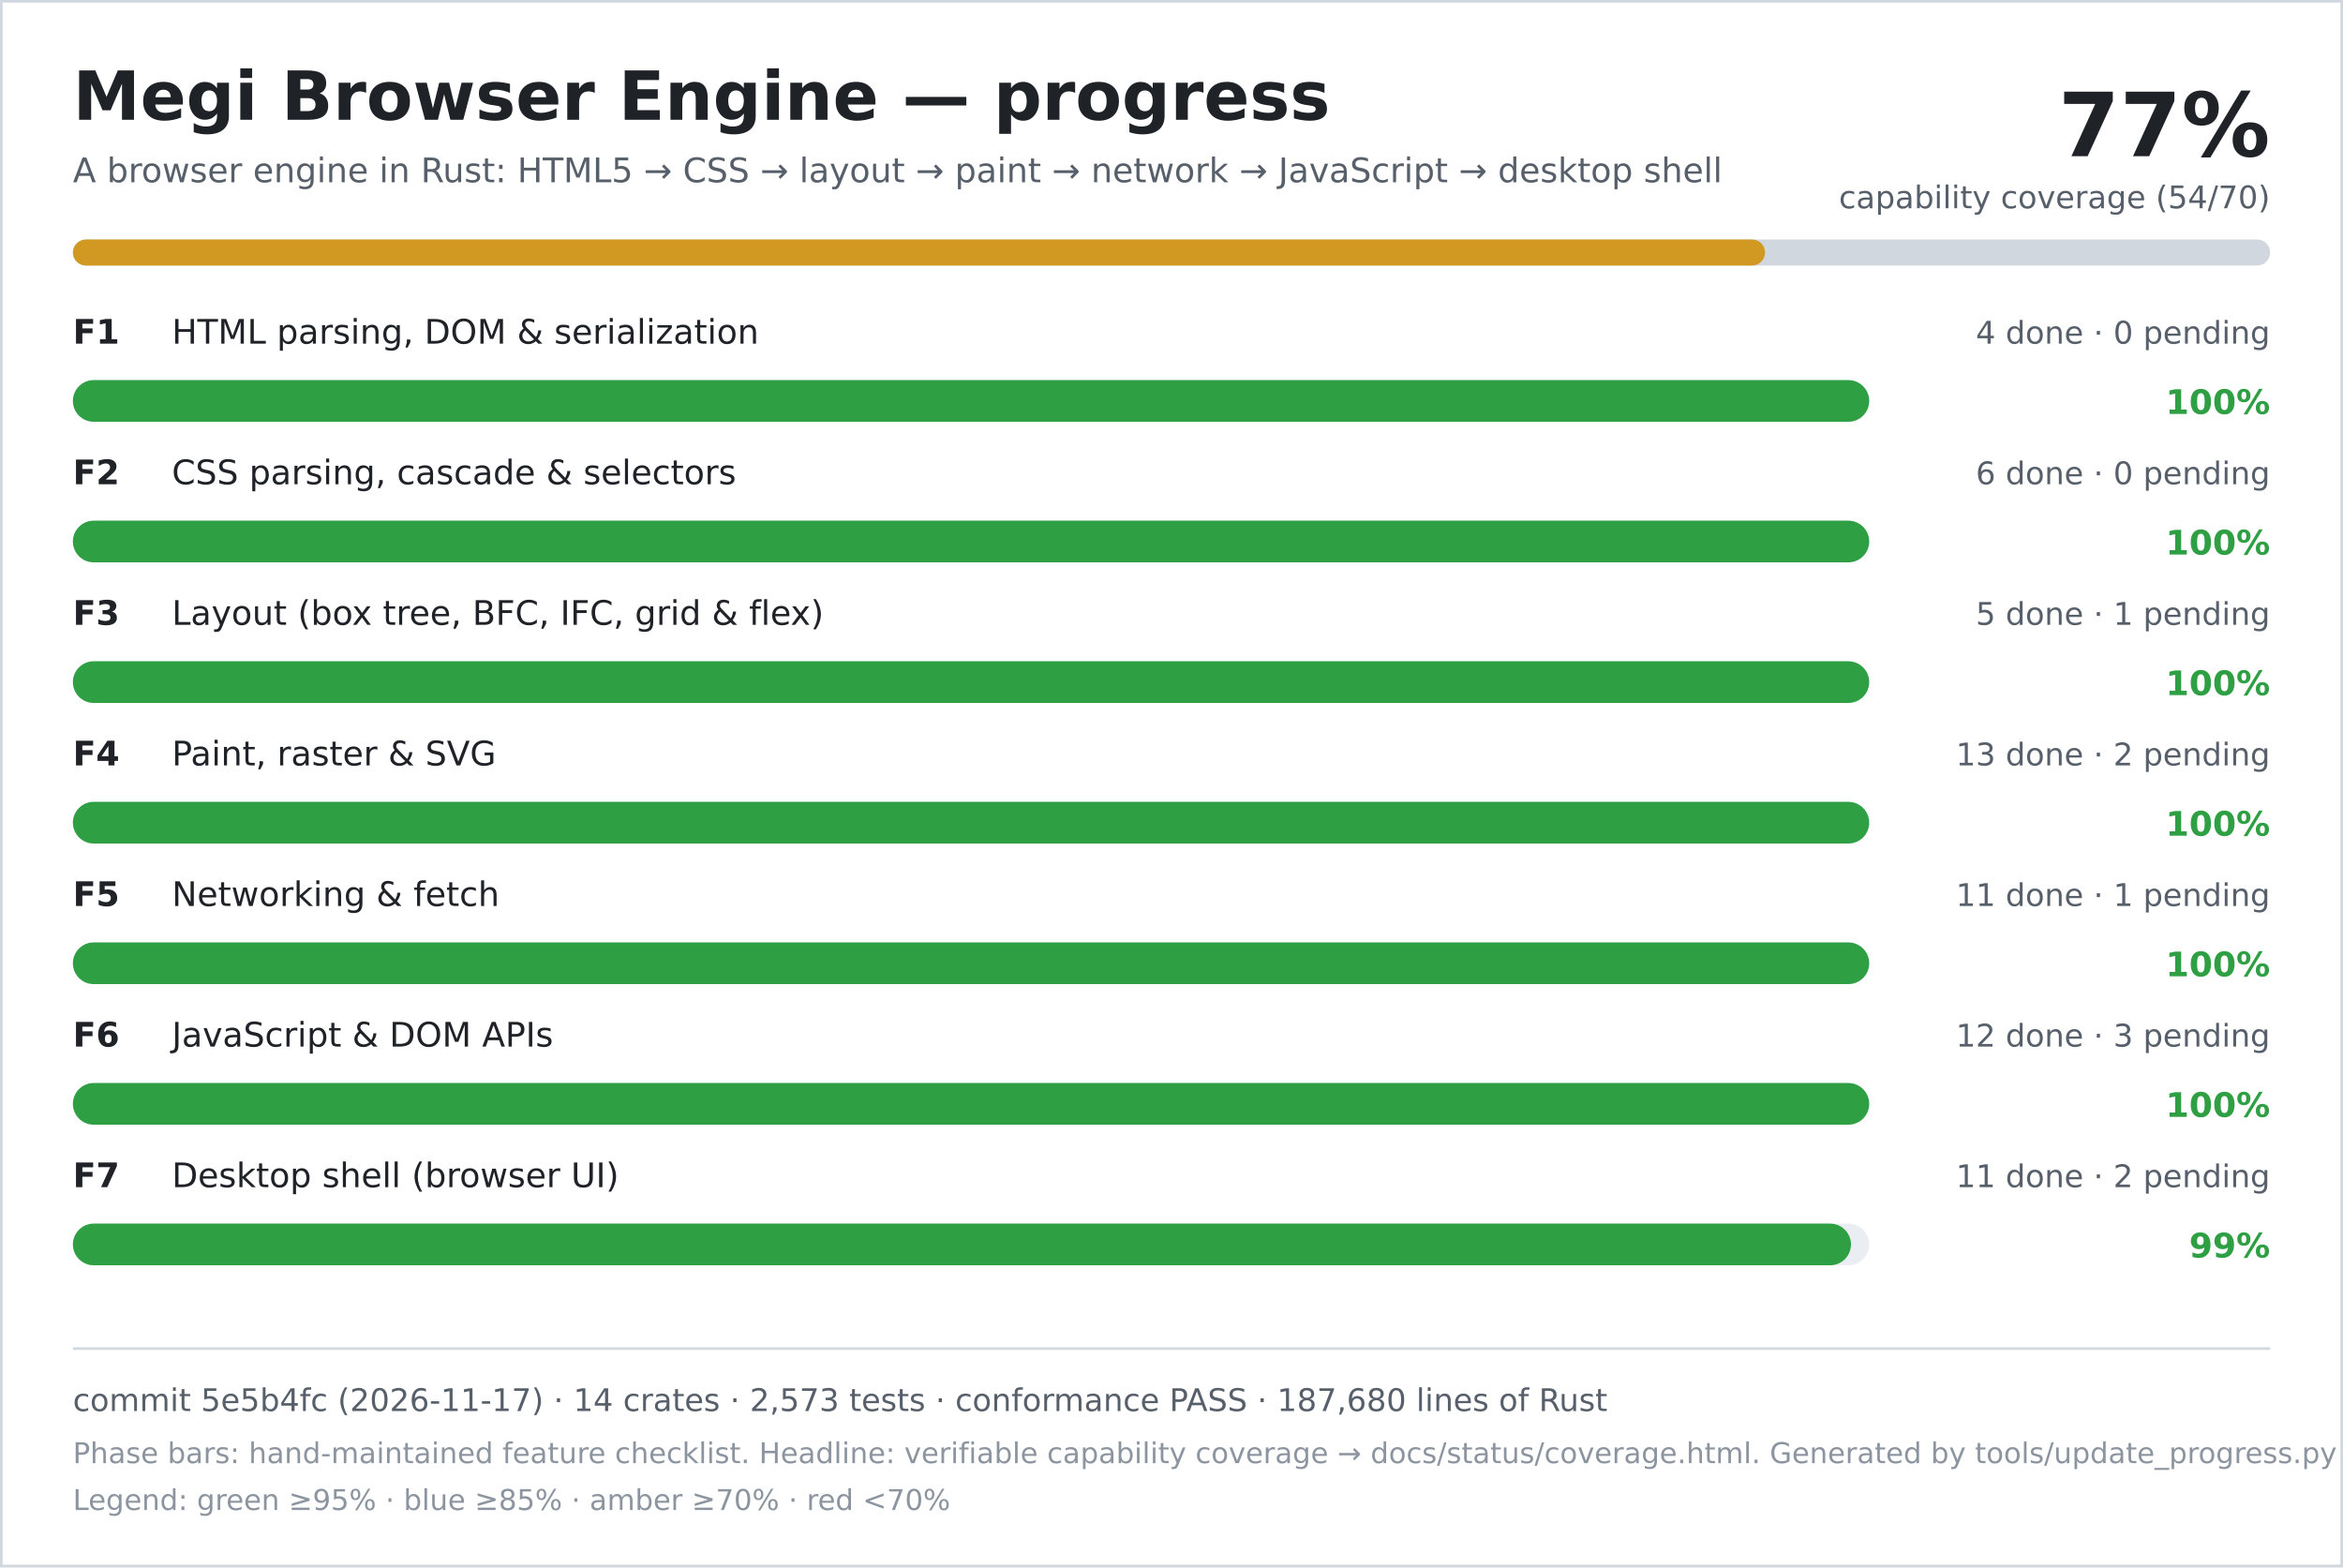
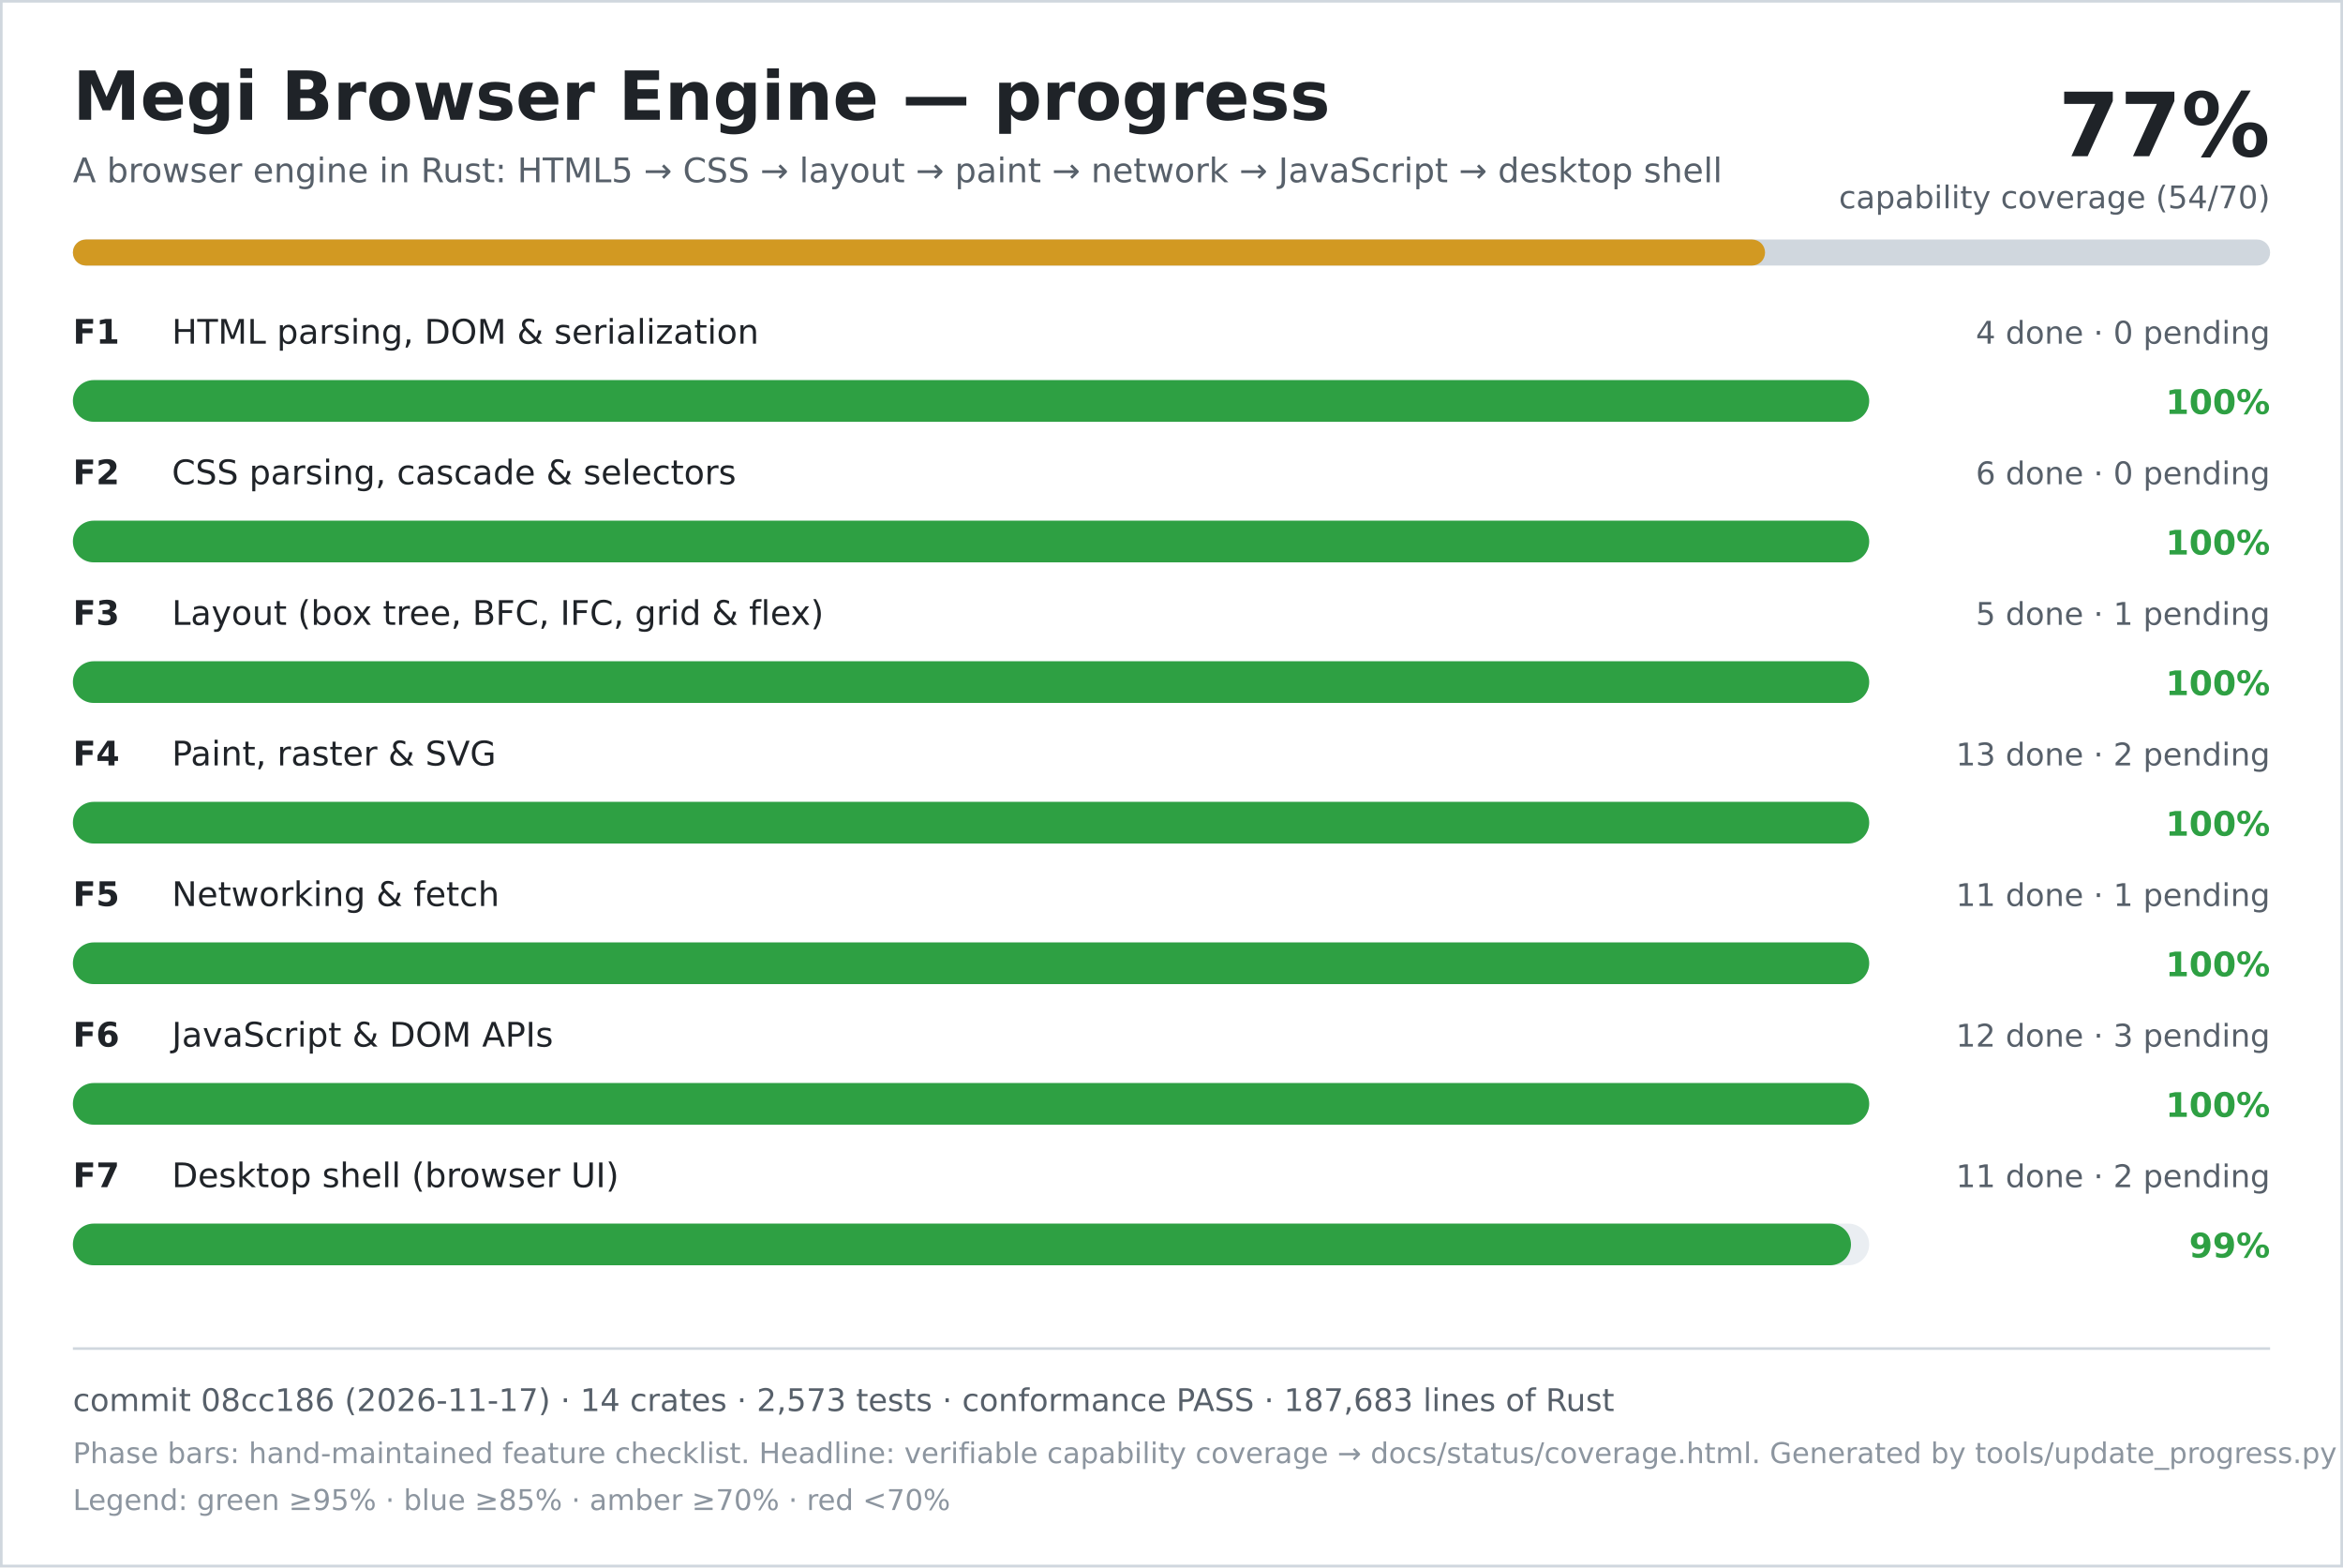
<svg xmlns="http://www.w3.org/2000/svg" width="900" height="602" viewBox="0 0 900 602" role="img" aria-labelledby="title desc">
  <rect width="900" height="602" fill="#ffffff" />
  <rect x="0.5" y="0.5" width="899" height="601" fill="none" stroke="#d0d7de" />
  <text x="28" y="46" font-family="DejaVu Sans, Verdana, sans-serif" font-size="26" font-weight="700" fill="#1f2328">Megi Browser Engine — progress</text>
  <text x="28" y="70" font-family="DejaVu Sans, Verdana, sans-serif" font-size="13" fill="#57606a">A browser engine in Rust: HTML5 → CSS → layout → paint → network → JavaScript → desktop shell</text>
  <text x="872" y="60" text-anchor="end" font-family="DejaVu Sans, Verdana, sans-serif" font-size="34" font-weight="700" fill="#1f2328">77%</text>
  <text x="872" y="80" text-anchor="end" font-family="DejaVu Sans, Verdana, sans-serif" font-size="12" fill="#57606a">capability coverage (54/70)</text>
  <rect x="28" y="92" width="844" height="10" rx="5" fill="#d0d7de" />
  <rect x="28" y="92" width="650" height="10" rx="5" fill="#d29922" />
  <text x="28" y="132" font-family="DejaVu Sans, Verdana, sans-serif" font-size="13" font-weight="700" fill="#1f2328">F1</text>
  <text x="66" y="132" font-family="DejaVu Sans, Verdana, sans-serif" font-size="13" fill="#1f2328">HTML parsing, DOM &amp; serialization</text>
  <text x="872" y="132" text-anchor="end" font-family="DejaVu Sans, Verdana, sans-serif" font-size="12" fill="#57606a">4 done · 0 pending</text>
  <rect x="28" y="146" width="690" height="16" rx="8" fill="#eaeef2" />
  <rect x="28" y="146" width="690" height="16" rx="8" fill="#2ea043" />
  <text x="872" y="159" text-anchor="end" font-family="DejaVu Sans, Verdana, sans-serif" font-size="13" font-weight="700" fill="#2ea043">100%</text>
  <text x="28" y="186" font-family="DejaVu Sans, Verdana, sans-serif" font-size="13" font-weight="700" fill="#1f2328">F2</text>
  <text x="66" y="186" font-family="DejaVu Sans, Verdana, sans-serif" font-size="13" fill="#1f2328">CSS parsing, cascade &amp; selectors</text>
  <text x="872" y="186" text-anchor="end" font-family="DejaVu Sans, Verdana, sans-serif" font-size="12" fill="#57606a">6 done · 0 pending</text>
  <rect x="28" y="200" width="690" height="16" rx="8" fill="#eaeef2" />
  <rect x="28" y="200" width="690" height="16" rx="8" fill="#2ea043" />
  <text x="872" y="213" text-anchor="end" font-family="DejaVu Sans, Verdana, sans-serif" font-size="13" font-weight="700" fill="#2ea043">100%</text>
  <text x="28" y="240" font-family="DejaVu Sans, Verdana, sans-serif" font-size="13" font-weight="700" fill="#1f2328">F3</text>
  <text x="66" y="240" font-family="DejaVu Sans, Verdana, sans-serif" font-size="13" fill="#1f2328">Layout (box tree, BFC, IFC, grid &amp; flex)</text>
  <text x="872" y="240" text-anchor="end" font-family="DejaVu Sans, Verdana, sans-serif" font-size="12" fill="#57606a">5 done · 1 pending</text>
  <rect x="28" y="254" width="690" height="16" rx="8" fill="#eaeef2" />
  <rect x="28" y="254" width="690" height="16" rx="8" fill="#2ea043" />
  <text x="872" y="267" text-anchor="end" font-family="DejaVu Sans, Verdana, sans-serif" font-size="13" font-weight="700" fill="#2ea043">100%</text>
  <text x="28" y="294" font-family="DejaVu Sans, Verdana, sans-serif" font-size="13" font-weight="700" fill="#1f2328">F4</text>
  <text x="66" y="294" font-family="DejaVu Sans, Verdana, sans-serif" font-size="13" fill="#1f2328">Paint, raster &amp; SVG</text>
  <text x="872" y="294" text-anchor="end" font-family="DejaVu Sans, Verdana, sans-serif" font-size="12" fill="#57606a">13 done · 2 pending</text>
  <rect x="28" y="308" width="690" height="16" rx="8" fill="#eaeef2" />
  <rect x="28" y="308" width="690" height="16" rx="8" fill="#2ea043" />
  <text x="872" y="321" text-anchor="end" font-family="DejaVu Sans, Verdana, sans-serif" font-size="13" font-weight="700" fill="#2ea043">100%</text>
  <text x="28" y="348" font-family="DejaVu Sans, Verdana, sans-serif" font-size="13" font-weight="700" fill="#1f2328">F5</text>
  <text x="66" y="348" font-family="DejaVu Sans, Verdana, sans-serif" font-size="13" fill="#1f2328">Networking &amp; fetch</text>
  <text x="872" y="348" text-anchor="end" font-family="DejaVu Sans, Verdana, sans-serif" font-size="12" fill="#57606a">11 done · 1 pending</text>
  <rect x="28" y="362" width="690" height="16" rx="8" fill="#eaeef2" />
  <rect x="28" y="362" width="690" height="16" rx="8" fill="#2ea043" />
  <text x="872" y="375" text-anchor="end" font-family="DejaVu Sans, Verdana, sans-serif" font-size="13" font-weight="700" fill="#2ea043">100%</text>
  <text x="28" y="402" font-family="DejaVu Sans, Verdana, sans-serif" font-size="13" font-weight="700" fill="#1f2328">F6</text>
  <text x="66" y="402" font-family="DejaVu Sans, Verdana, sans-serif" font-size="13" fill="#1f2328">JavaScript &amp; DOM APIs</text>
  <text x="872" y="402" text-anchor="end" font-family="DejaVu Sans, Verdana, sans-serif" font-size="12" fill="#57606a">12 done · 3 pending</text>
  <rect x="28" y="416" width="690" height="16" rx="8" fill="#eaeef2" />
  <rect x="28" y="416" width="690" height="16" rx="8" fill="#2ea043" />
  <text x="872" y="429" text-anchor="end" font-family="DejaVu Sans, Verdana, sans-serif" font-size="13" font-weight="700" fill="#2ea043">100%</text>
  <text x="28" y="456" font-family="DejaVu Sans, Verdana, sans-serif" font-size="13" font-weight="700" fill="#1f2328">F7</text>
  <text x="66" y="456" font-family="DejaVu Sans, Verdana, sans-serif" font-size="13" fill="#1f2328">Desktop shell (browser UI)</text>
  <text x="872" y="456" text-anchor="end" font-family="DejaVu Sans, Verdana, sans-serif" font-size="12" fill="#57606a">11 done · 2 pending</text>
  <rect x="28" y="470" width="690" height="16" rx="8" fill="#eaeef2" />
  <rect x="28" y="470" width="683" height="16" rx="8" fill="#2ea043" />
  <text x="872" y="483" text-anchor="end" font-family="DejaVu Sans, Verdana, sans-serif" font-size="13" font-weight="700" fill="#2ea043">99%</text>
  <line x1="28" y1="518" x2="872" y2="518" stroke="#d0d7de" />
-   <text x="28" y="542" font-family="DejaVu Sans, Verdana, sans-serif" font-size="12" fill="#57606a">commit 5e5b4fc (2026-11-17) · 14 crates · 2,573 tests · conformance PASS · 187,680 lines of Rust</text>
+   <text x="28" y="542" font-family="DejaVu Sans, Verdana, sans-serif" font-size="12" fill="#57606a">commit 08cc186 (2026-11-17) · 14 crates · 2,573 tests · conformance PASS · 187,683 lines of Rust</text>
  <text x="28" y="562" font-family="DejaVu Sans, Verdana, sans-serif" font-size="11" fill="#8c959f">Phase bars: hand-maintained feature checklist. Headline: verifiable capability coverage → docs/status/coverage.html. Generated by tools/update_progress.py — do not edit.</text>
  <text x="28" y="580" font-family="DejaVu Sans, Verdana, sans-serif" font-size="11" fill="#8c959f">Legend: green ≥95% · blue ≥85% · amber ≥70% · red &lt;70%</text>
</svg>
